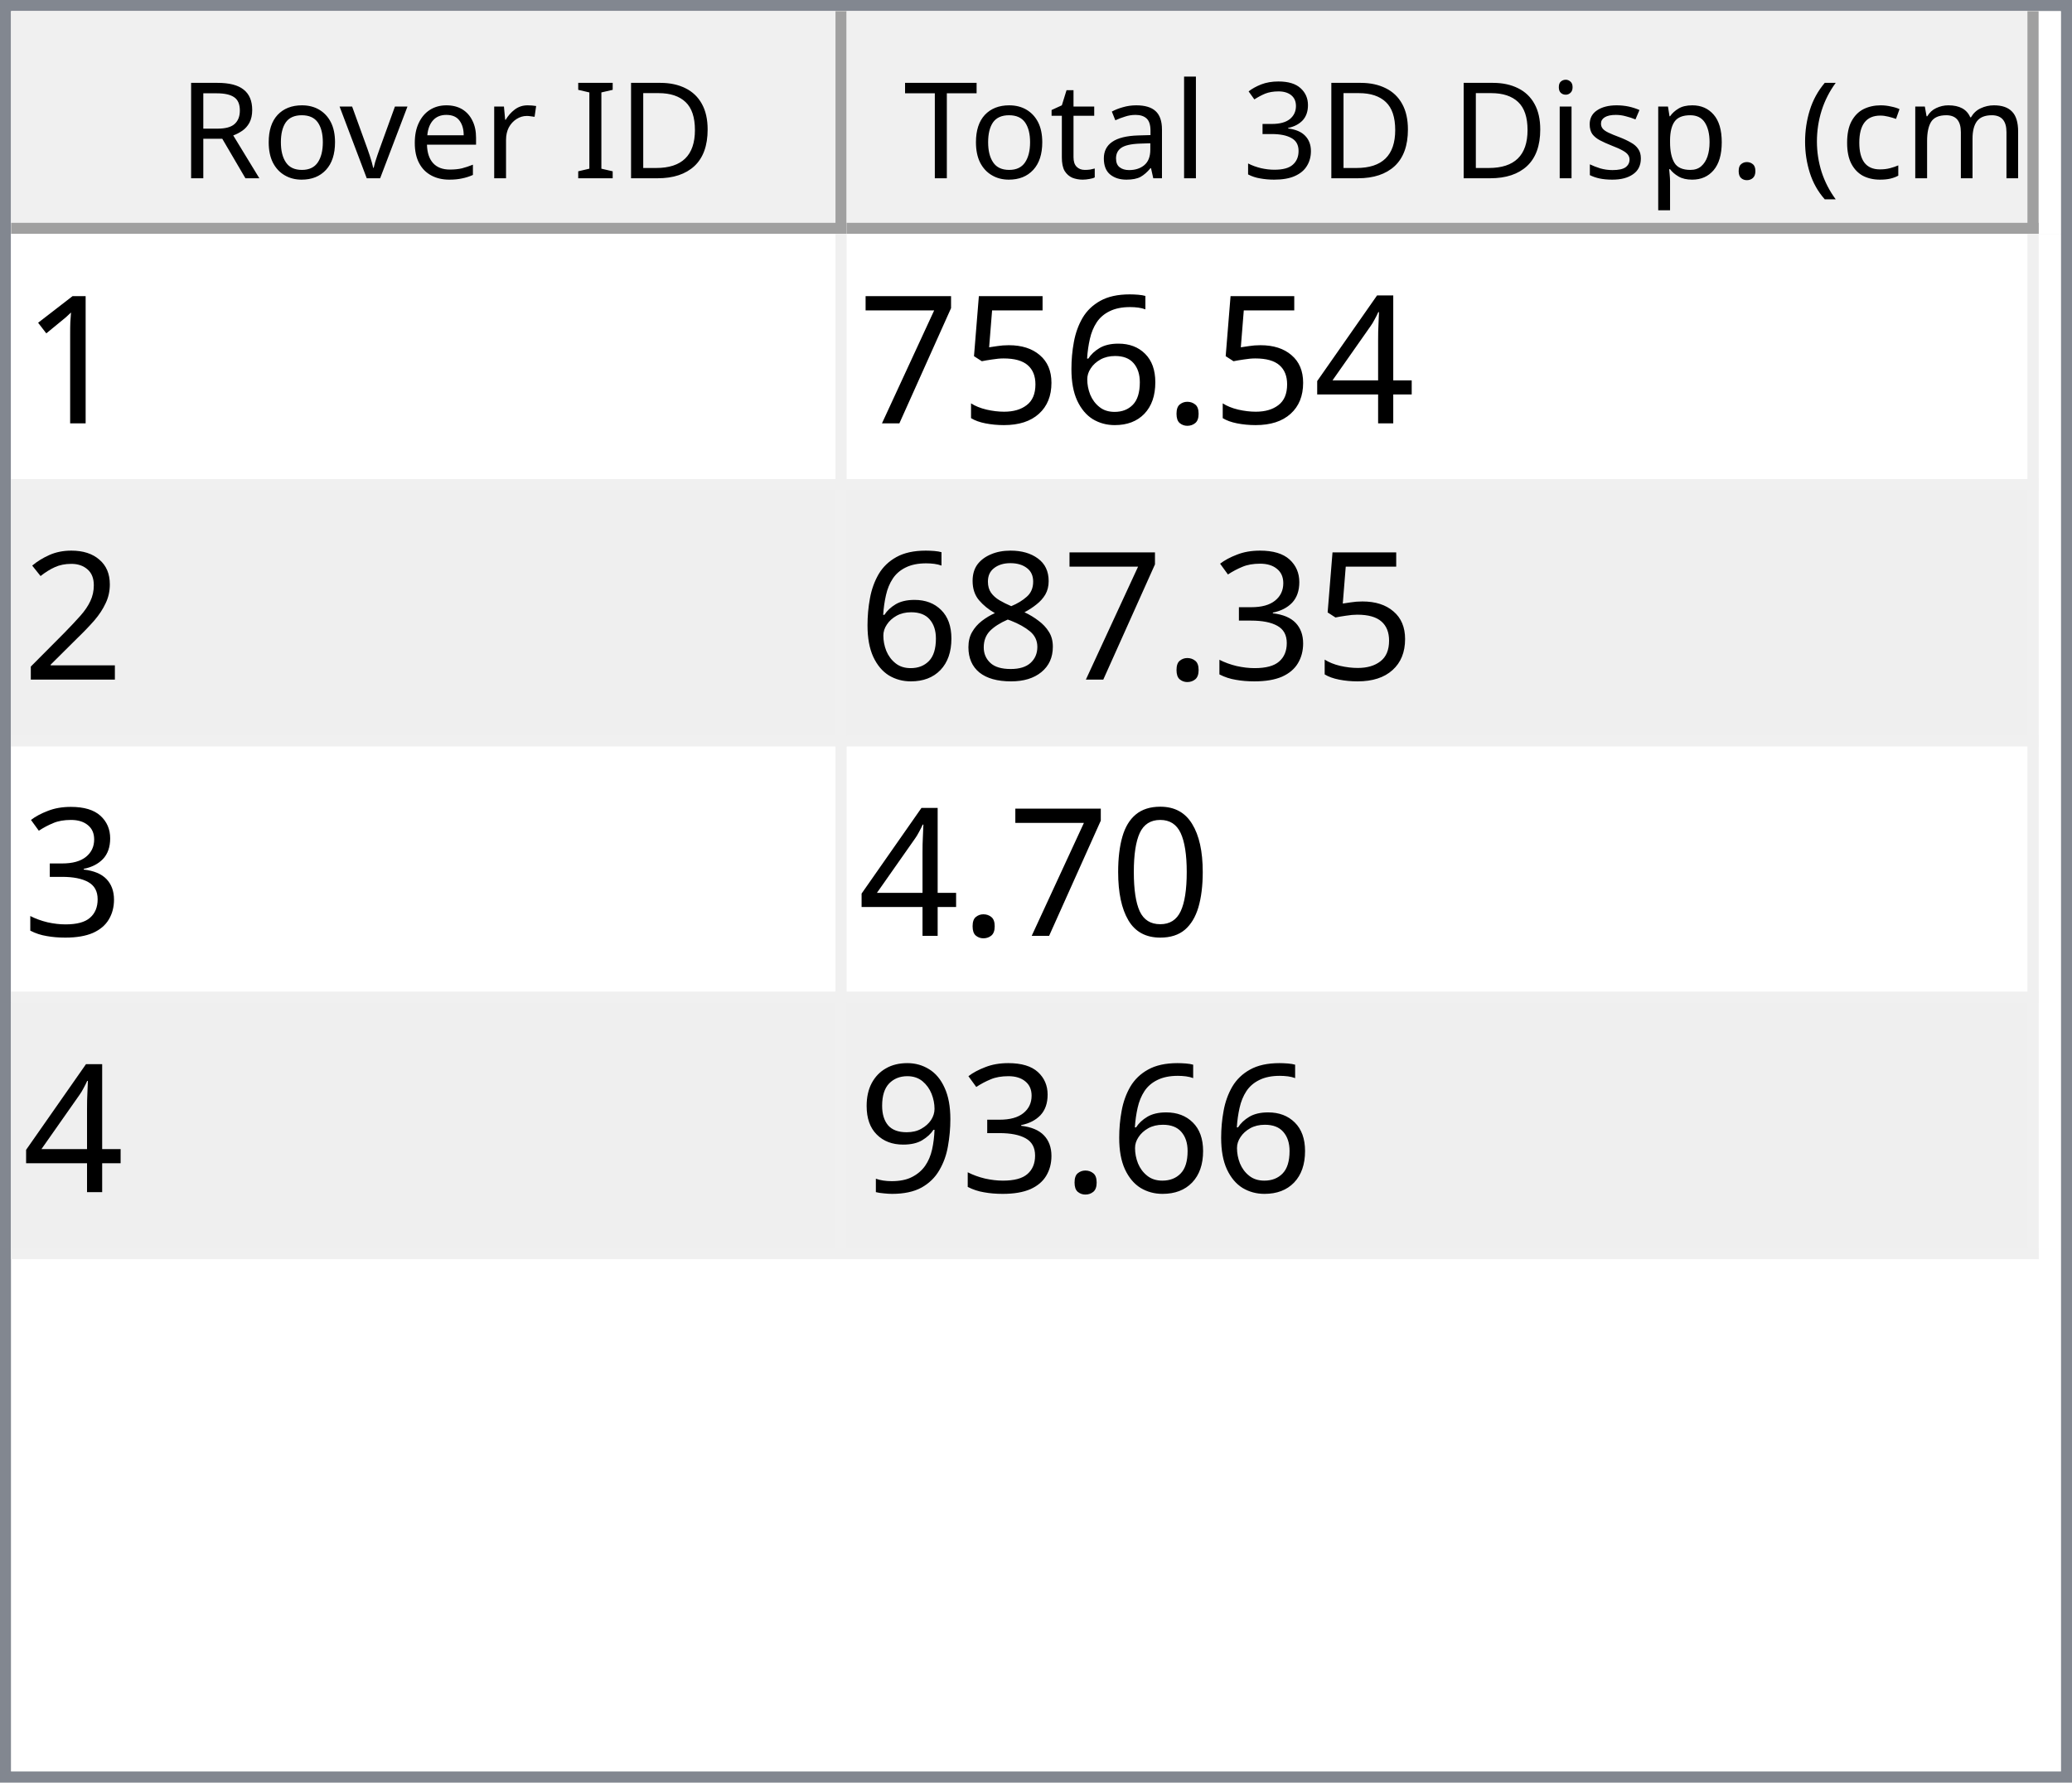
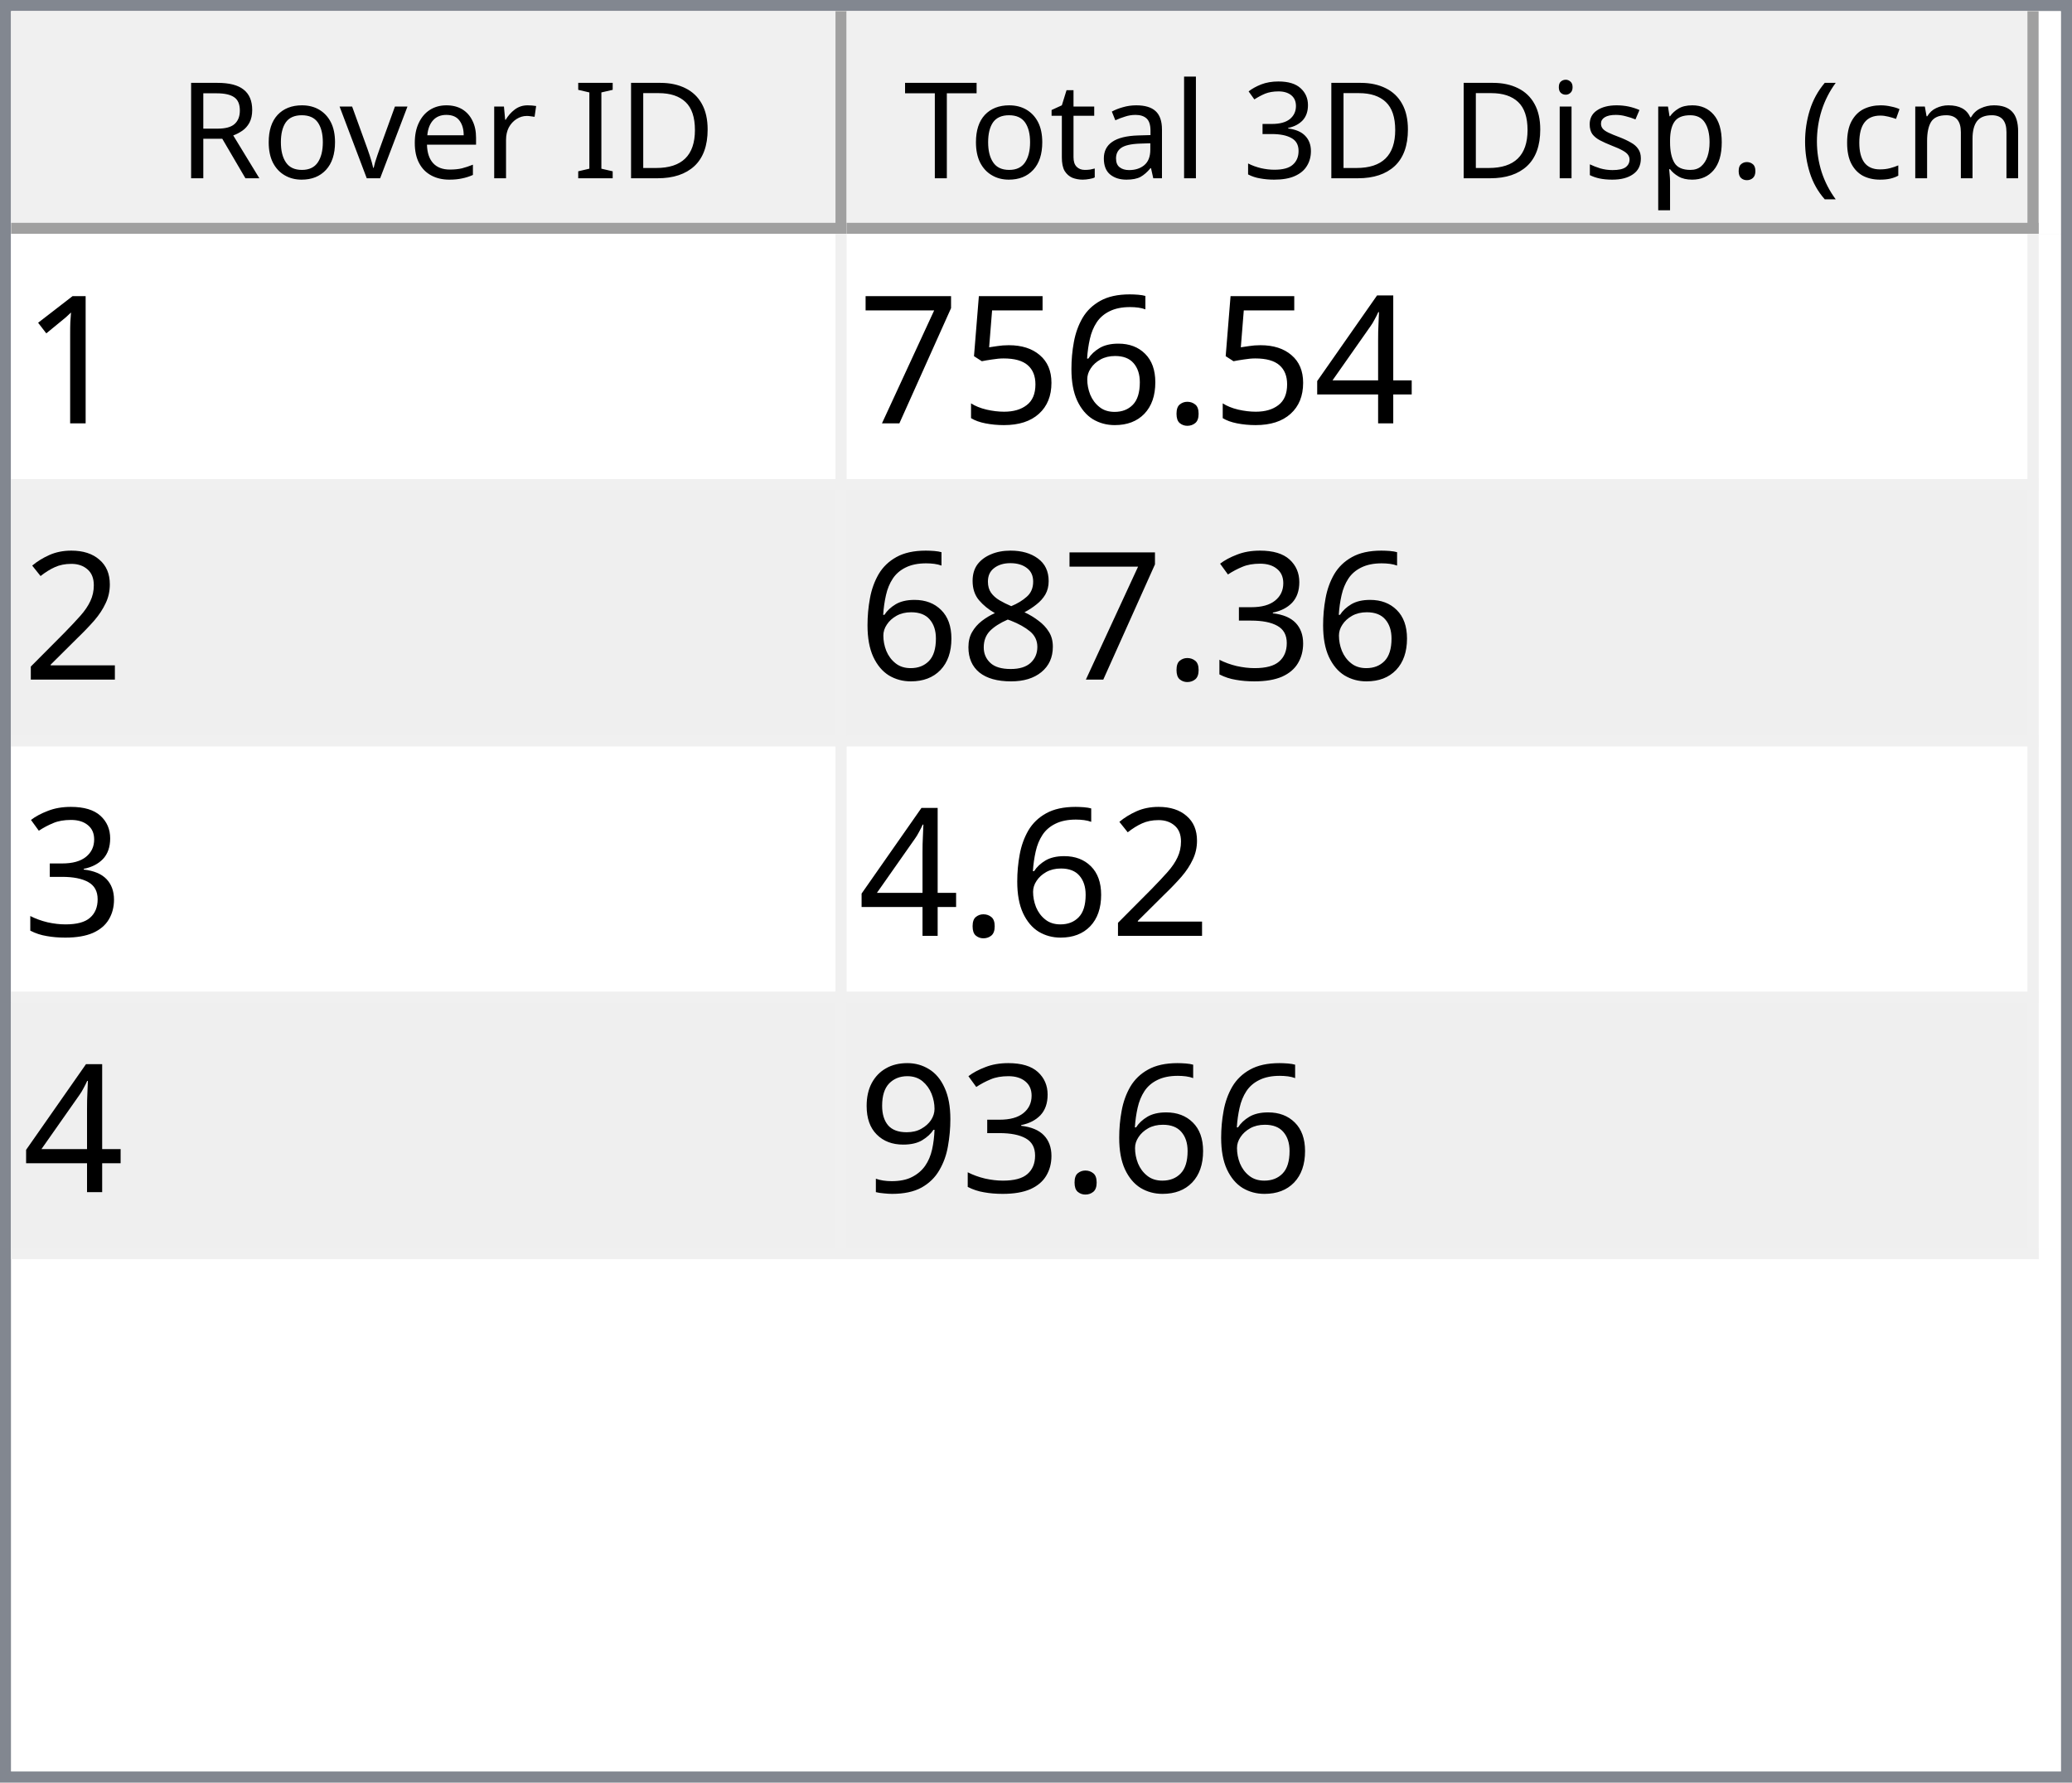
<svg xmlns="http://www.w3.org/2000/svg" style="fill-opacity:1; color-rendering:auto; color-interpolation:auto; text-rendering:auto; stroke:black; stroke-linecap:square; stroke-miterlimit:10; shape-rendering:auto; stroke-opacity:1; fill:black; stroke-dasharray:none; font-weight:normal; stroke-width:1; font-family:'Dialog'; font-style:normal; stroke-linejoin:miter; font-size:12px; stroke-dashoffset:0; image-rendering:auto;" width="186" height="160">
  <defs id="genericDefs" />
  <g>
    <defs id="defs1">
      <clipPath clipPathUnits="userSpaceOnUse" id="clipPath1">
        <path d="M0 0 L186 0 L186 160 L0 160 L0 0 Z" />
      </clipPath>
      <clipPath clipPathUnits="userSpaceOnUse" id="clipPath2">
        <path d="M0 0 L0 160 L186 160 L186 0 Z" />
      </clipPath>
      <clipPath clipPathUnits="userSpaceOnUse" id="clipPath3">
        <path d="M0 0 L0 20 L184 20 L184 0 Z" />
      </clipPath>
      <clipPath clipPathUnits="userSpaceOnUse" id="clipPath4">
        <path d="M0 0 L0 20 L75 20 L75 0 Z" />
      </clipPath>
      <clipPath clipPathUnits="userSpaceOnUse" id="clipPath5">
        <path d="M1 1 L1 19 L74 19 L74 1 Z" />
      </clipPath>
      <clipPath clipPathUnits="userSpaceOnUse" id="clipPath6">
        <path d="M0 0 L0 18 L73 18 L73 0 Z" />
      </clipPath>
      <clipPath clipPathUnits="userSpaceOnUse" id="clipPath7">
        <path d="M-0.5 -0.5 L-0.5 19.5 L74.5 19.5 L74.5 -0.5 Z" />
      </clipPath>
      <clipPath clipPathUnits="userSpaceOnUse" id="clipPath8">
        <path d="M0 0 L0 20 L107 20 L107 0 Z" />
      </clipPath>
      <clipPath clipPathUnits="userSpaceOnUse" id="clipPath9">
        <path d="M1 1 L1 19 L106 19 L106 1 Z" />
      </clipPath>
      <clipPath clipPathUnits="userSpaceOnUse" id="clipPath10">
        <path d="M0 0 L0 18 L105 18 L105 0 Z" />
      </clipPath>
      <clipPath clipPathUnits="userSpaceOnUse" id="clipPath11">
        <path d="M-0.5 -0.5 L-0.5 19.5 L106.5 19.5 L106.5 -0.5 Z" />
      </clipPath>
      <clipPath clipPathUnits="userSpaceOnUse" id="clipPath12">
        <path d="M0 0 L0 138 L184 138 L184 0 Z" />
      </clipPath>
      <clipPath clipPathUnits="userSpaceOnUse" id="clipPath13">
        <path d="M0 0 L0 92 L182 92 L182 0 Z" />
      </clipPath>
      <clipPath clipPathUnits="userSpaceOnUse" id="clipPath14">
        <path d="M-0.5 -0.5 L-0.5 91.5 L181.5 91.5 L181.5 -0.5 Z" />
      </clipPath>
      <clipPath clipPathUnits="userSpaceOnUse" id="clipPath15">
        <path d="M0 0 L0 22 L74 22 L74 0 Z" />
      </clipPath>
      <clipPath clipPathUnits="userSpaceOnUse" id="clipPath16">
        <path d="M0 0 L0 22 L106 22 L106 0 Z" />
      </clipPath>
      <font horiz-adv-x="64.551" id="font1">
        <font-face ascent="107.91" descent="25.098" units-per-em="100" style="font-style:normal; font-family:Segoe UI; font-weight:normal;" />
        <missing-glyph horiz-adv-x="64.551" d="M8.109 0 L8.109 68.266 L56.453 68.266 L56.453 0 L8.109 0 ZM15.328 7.234 L49.219 7.234 L49.219 61.031 L15.328 61.031 L15.328 7.234 Z" />
        <glyph unicode="D" horiz-adv-x="70.117" d="M9.188 0 L9.188 70.016 L28.516 70.016 Q65.531 70.016 65.531 35.891 Q65.531 19.672 55.25 9.836 Q44.969 0 27.734 0 L9.188 0 ZM17.391 62.594 L17.391 7.422 L27.828 7.422 Q41.609 7.422 49.273 14.797 Q56.938 22.172 56.938 35.688 Q56.938 62.594 28.328 62.594 L17.391 62.594 Z" />
        <glyph unicode="I" horiz-adv-x="26.611" d="M17.391 0 L9.188 0 L9.188 70.016 L17.391 70.016 L17.391 0 Z" />
        <glyph unicode=" " horiz-adv-x="27.393" d="" />
        <glyph unicode="r" horiz-adv-x="34.766" d="M34.188 41.891 Q32.078 43.5 28.125 43.5 Q23 43.5 19.555 38.672 Q16.109 33.844 16.109 25.484 L16.109 0 L8.109 0 L8.109 50 L16.109 50 L16.109 39.703 L16.312 39.703 Q18.016 44.969 21.531 47.922 Q25.047 50.875 29.391 50.875 Q32.516 50.875 34.188 50.203 L34.188 41.891 Z" />
        <glyph unicode="e" horiz-adv-x="52.295" d="M48.297 23 L12.984 23 Q13.188 14.656 17.484 10.109 Q21.781 5.562 29.297 5.562 Q37.75 5.562 44.828 11.141 L44.828 3.609 Q38.234 -1.172 27.391 -1.172 Q16.797 -1.172 10.742 5.641 Q4.688 12.453 4.688 24.812 Q4.688 36.469 11.305 43.82 Q17.922 51.172 27.734 51.172 Q37.547 51.172 42.922 44.828 Q48.297 38.484 48.297 27.203 L48.297 23 ZM40.094 29.781 Q40.047 36.719 36.75 40.578 Q33.453 44.438 27.594 44.438 Q21.922 44.438 17.969 40.383 Q14.016 36.328 13.094 29.781 L40.094 29.781 Z" />
        <glyph unicode="v" horiz-adv-x="47.9" d="M47.406 50 L27.484 0 L19.625 0 L0.688 50 L9.469 50 L22.172 13.672 Q23.578 9.672 23.922 6.688 L24.125 6.688 Q24.609 10.453 25.688 13.484 L38.969 50 L47.406 50 Z" />
        <glyph unicode="o" horiz-adv-x="58.594" d="M29 -1.172 Q17.922 -1.172 11.305 5.836 Q4.688 12.844 4.688 24.422 Q4.688 37.016 11.57 44.094 Q18.453 51.172 30.172 51.172 Q41.359 51.172 47.633 44.289 Q53.906 37.406 53.906 25.203 Q53.906 13.234 47.141 6.031 Q40.375 -1.172 29 -1.172 ZM29.594 44.438 Q21.875 44.438 17.383 39.188 Q12.891 33.938 12.891 24.703 Q12.891 15.828 17.43 10.695 Q21.969 5.562 29.594 5.562 Q37.359 5.562 41.531 10.594 Q45.703 15.625 45.703 24.906 Q45.703 34.281 41.531 39.359 Q37.359 44.438 29.594 44.438 Z" />
        <glyph unicode="R" horiz-adv-x="59.814" d="M59.375 0 L49.609 0 L37.891 19.625 Q36.281 22.359 34.766 24.289 Q33.25 26.219 31.664 27.438 Q30.078 28.656 28.25 29.219 Q26.422 29.781 24.125 29.781 L17.391 29.781 L17.391 0 L9.188 0 L9.188 70.016 L30.078 70.016 Q34.672 70.016 38.555 68.867 Q42.438 67.719 45.289 65.375 Q48.141 63.031 49.758 59.547 Q51.375 56.062 51.375 51.375 Q51.375 47.703 50.273 44.656 Q49.172 41.609 47.148 39.211 Q45.125 36.812 42.266 35.133 Q39.406 33.453 35.844 32.516 L35.844 32.328 Q37.594 31.547 38.891 30.547 Q40.188 29.547 41.359 28.18 Q42.531 26.812 43.68 25.078 Q44.828 23.344 46.234 21.047 L59.375 0 ZM17.391 62.594 L17.391 37.203 L28.516 37.203 Q31.594 37.203 34.203 38.133 Q36.812 39.062 38.719 40.797 Q40.625 42.531 41.703 45.047 Q42.781 47.562 42.781 50.688 Q42.781 56.297 39.141 59.445 Q35.5 62.594 28.609 62.594 L17.391 62.594 Z" />
        <glyph unicode=")" horiz-adv-x="30.176" d="M8.297 -15.922 L1.172 -15.922 Q16.406 2.344 16.406 26.812 Q16.406 51.469 1.078 70.016 L8.297 70.016 Q23.531 52.156 23.531 26.703 Q23.531 1.375 8.297 -15.922 Z" />
        <glyph unicode="m" horiz-adv-x="86.133" d="M79.109 0 L71.094 0 L71.094 28.719 Q71.094 37.016 68.531 40.727 Q65.969 44.438 59.906 44.438 Q54.781 44.438 51.195 39.75 Q47.609 35.062 47.609 28.516 L47.609 0 L39.594 0 L39.594 29.688 Q39.594 44.438 28.219 44.438 Q22.953 44.438 19.531 40.016 Q16.109 35.594 16.109 28.516 L16.109 0 L8.109 0 L8.109 50 L16.109 50 L16.109 42.094 L16.312 42.094 Q21.625 51.172 31.844 51.172 Q36.969 51.172 40.773 48.312 Q44.578 45.453 46 40.828 Q51.562 51.172 62.594 51.172 Q79.109 51.172 79.109 30.812 L79.109 0 Z" />
        <glyph unicode="c" horiz-adv-x="46.191" d="M42.188 2.297 Q36.422 -1.172 28.516 -1.172 Q17.828 -1.172 11.258 5.789 Q4.688 12.75 4.688 23.828 Q4.688 36.188 11.766 43.68 Q18.844 51.172 30.672 51.172 Q37.25 51.172 42.281 48.734 L42.281 40.531 Q36.719 44.438 30.375 44.438 Q22.703 44.438 17.797 38.945 Q12.891 33.453 12.891 24.516 Q12.891 15.719 17.508 10.641 Q22.125 5.562 29.891 5.562 Q36.422 5.562 42.188 9.906 L42.188 2.297 Z" />
        <glyph unicode="(" horiz-adv-x="30.176" d="M29.109 -15.922 L21.969 -15.922 Q6.844 1.375 6.844 26.703 Q6.844 52.156 21.969 70.016 L29.203 70.016 Q13.875 51.469 13.875 26.812 Q13.875 2.344 29.109 -15.922 Z" />
        <glyph unicode="." horiz-adv-x="21.68" d="M10.891 -1.078 Q8.641 -1.078 7.055 0.539 Q5.469 2.156 5.469 4.391 Q5.469 6.641 7.055 8.273 Q8.641 9.906 10.891 9.906 Q13.188 9.906 14.797 8.273 Q16.406 6.641 16.406 4.391 Q16.406 2.156 14.797 0.539 Q13.188 -1.078 10.891 -1.078 Z" />
        <glyph unicode="p" horiz-adv-x="58.789" d="M16.312 7.234 L16.109 7.234 L16.109 -23 L8.109 -23 L8.109 50 L16.109 50 L16.109 41.219 L16.312 41.219 Q22.219 51.172 33.594 51.172 Q43.266 51.172 48.688 44.461 Q54.109 37.75 54.109 26.469 Q54.109 13.922 48 6.375 Q41.891 -1.172 31.297 -1.172 Q21.578 -1.172 16.312 7.234 ZM16.109 27.391 L16.109 20.406 Q16.109 14.203 20.141 9.883 Q24.172 5.562 30.375 5.562 Q37.641 5.562 41.773 11.133 Q45.906 16.703 45.906 26.609 Q45.906 34.969 42.047 39.703 Q38.188 44.438 31.594 44.438 Q24.609 44.438 20.359 39.578 Q16.109 34.719 16.109 27.391 Z" />
        <glyph unicode="s" horiz-adv-x="42.432" d="M5.078 1.812 L5.078 10.406 Q11.625 5.562 19.484 5.562 Q30.031 5.562 30.031 12.594 Q30.031 14.594 29.125 15.992 Q28.219 17.391 26.68 18.461 Q25.141 19.531 23.07 20.383 Q21 21.234 18.609 22.172 Q15.281 23.484 12.766 24.828 Q10.25 26.172 8.57 27.859 Q6.891 29.547 6.031 31.695 Q5.172 33.844 5.172 36.719 Q5.172 40.234 6.789 42.945 Q8.406 45.656 11.086 47.484 Q13.766 49.312 17.211 50.242 Q20.656 51.172 24.312 51.172 Q30.812 51.172 35.938 48.922 L35.938 40.828 Q30.422 44.438 23.25 44.438 Q21 44.438 19.195 43.922 Q17.391 43.406 16.094 42.477 Q14.797 41.547 14.086 40.258 Q13.375 38.969 13.375 37.406 Q13.375 35.453 14.086 34.133 Q14.797 32.812 16.164 31.789 Q17.531 30.766 19.484 29.938 Q21.438 29.109 23.922 28.125 Q27.25 26.859 29.883 25.516 Q32.516 24.172 34.375 22.484 Q36.234 20.797 37.234 18.602 Q38.234 16.406 38.234 13.375 Q38.234 9.672 36.602 6.938 Q34.969 4.203 32.234 2.398 Q29.5 0.594 25.93 -0.289 Q22.359 -1.172 18.453 -1.172 Q10.75 -1.172 5.078 1.812 Z" />
        <glyph unicode="i" horiz-adv-x="24.219" d="M12.203 62.703 Q10.062 62.703 8.547 64.164 Q7.031 65.625 7.031 67.875 Q7.031 70.125 8.547 71.609 Q10.062 73.094 12.203 73.094 Q14.406 73.094 15.945 71.609 Q17.484 70.125 17.484 67.875 Q17.484 65.719 15.945 64.211 Q14.406 62.703 12.203 62.703 ZM16.109 0 L8.109 0 L8.109 50 L16.109 50 L16.109 0 Z" />
        <glyph unicode="3" horiz-adv-x="53.906" d="M46.531 19.828 Q46.531 15.094 44.75 11.211 Q42.969 7.328 39.719 4.57 Q36.469 1.812 31.93 0.297 Q27.391 -1.219 21.922 -1.219 Q11.922 -1.219 6 2.594 L6 11.188 Q13.094 5.609 22.219 5.609 Q25.875 5.609 28.828 6.539 Q31.781 7.469 33.906 9.227 Q36.031 10.984 37.18 13.477 Q38.328 15.969 38.328 19.094 Q38.328 32.812 18.797 32.812 L12.984 32.812 L12.984 39.594 L18.5 39.594 Q35.797 39.594 35.797 52.484 Q35.797 64.406 22.609 64.406 Q15.188 64.406 8.688 59.422 L8.688 67.188 Q15.375 71.188 24.609 71.188 Q29 71.188 32.57 69.969 Q36.141 68.75 38.68 66.555 Q41.219 64.359 42.609 61.281 Q44 58.203 44 54.5 Q44 40.672 30.031 36.719 L30.031 36.531 Q33.594 36.141 36.625 34.797 Q39.656 33.453 41.852 31.305 Q44.047 29.156 45.289 26.25 Q46.531 23.344 46.531 19.828 Z" />
        <glyph unicode="l" horiz-adv-x="24.219" d="M16.109 0 L8.109 0 L8.109 74.031 L16.109 74.031 L16.109 0 Z" />
        <glyph unicode="a" horiz-adv-x="50.879" d="M43.891 0 L35.891 0 L35.891 7.812 L35.688 7.812 Q30.469 -1.172 20.312 -1.172 Q12.844 -1.172 8.617 2.781 Q4.391 6.734 4.391 13.281 Q4.391 27.297 20.906 29.594 L35.891 31.688 Q35.891 44.438 25.594 44.438 Q16.547 44.438 9.281 38.281 L9.281 46.484 Q16.656 51.172 26.266 51.172 Q43.891 51.172 43.891 32.516 L43.891 0 ZM35.891 25.297 L23.828 23.641 Q18.266 22.859 15.43 20.875 Q12.594 18.891 12.594 13.875 Q12.594 10.203 15.211 7.883 Q17.828 5.562 22.172 5.562 Q28.125 5.562 32.008 9.742 Q35.891 13.922 35.891 20.312 L35.891 25.297 Z" />
        <glyph unicode="t" horiz-adv-x="33.887" d="M31.297 0.484 Q28.469 -1.078 23.828 -1.078 Q10.688 -1.078 10.688 13.578 L10.688 43.172 L2.094 43.172 L2.094 50 L10.688 50 L10.688 62.203 L18.703 64.797 L18.703 50 L31.297 50 L31.297 43.172 L18.703 43.172 L18.703 14.984 Q18.703 9.969 20.414 7.82 Q22.125 5.672 26.078 5.672 Q29.109 5.672 31.297 7.328 L31.297 0.484 Z" />
        <glyph unicode="T" horiz-adv-x="52.393" d="M50.594 62.594 L30.375 62.594 L30.375 0 L22.172 0 L22.172 62.594 L2 62.594 L2 70.016 L50.594 70.016 L50.594 62.594 Z" />
      </font>
      <font horiz-adv-x="75.0" id="font2">
        <font-face ascent="100.537" descent="21.973" units-per-em="100" style="font-style:normal; font-family:sans-serif; font-weight:normal;" />
        <missing-glyph horiz-adv-x="75.0" d="M12.5 0 L12.5 62.5 L62.5 62.5 L62.5 0 L12.5 0 ZM14.062 1.562 L60.938 1.562 L60.938 60.938 L14.062 60.938 L14.062 1.562 Z" />
        <glyph unicode="1" horiz-adv-x="55.615" d="M37.25 0 L28.469 0 L28.469 56 Q25.297 52.984 20.141 49.953 Q14.984 46.922 10.891 45.406 L10.891 53.906 Q18.266 57.375 23.781 62.305 Q29.297 67.234 31.594 71.875 L37.25 71.875 L37.25 0 Z" />
        <glyph unicode="4" horiz-adv-x="55.615" d="M32.328 0 L32.328 17.141 L1.266 17.141 L1.266 25.203 L33.938 71.578 L41.109 71.578 L41.109 25.203 L50.781 25.203 L50.781 17.141 L41.109 17.141 L41.109 0 L32.328 0 ZM32.328 25.203 L32.328 57.469 L9.906 25.203 L32.328 25.203 Z" />
        <glyph unicode="." horiz-adv-x="27.783" d="M9.078 0 L9.078 10.016 L19.094 10.016 L19.094 0 L9.078 0 Z" />
        <glyph unicode="6" horiz-adv-x="55.615" d="M49.75 54.047 L41.016 53.375 Q39.844 58.547 37.703 60.891 Q34.125 64.656 28.906 64.656 Q24.703 64.656 21.531 62.312 Q17.391 59.281 14.992 53.469 Q12.594 47.656 12.5 36.922 Q15.672 41.75 20.266 44.094 Q24.859 46.438 29.891 46.438 Q38.672 46.438 44.852 39.969 Q51.031 33.5 51.031 23.25 Q51.031 16.5 48.125 10.719 Q45.219 4.938 40.141 1.859 Q35.062 -1.219 28.609 -1.219 Q17.625 -1.219 10.695 6.859 Q3.766 14.938 3.766 33.5 Q3.766 54.25 11.422 63.672 Q18.109 71.875 29.438 71.875 Q37.891 71.875 43.289 67.141 Q48.688 62.406 49.75 54.047 ZM13.875 23.188 Q13.875 18.656 15.797 14.508 Q17.719 10.359 21.188 8.18 Q24.656 6 28.469 6 Q34.031 6 38.039 10.492 Q42.047 14.984 42.047 22.703 Q42.047 30.125 38.086 34.398 Q34.125 38.672 28.125 38.672 Q22.172 38.672 18.023 34.398 Q13.875 30.125 13.875 23.188 Z" />
        <glyph unicode="5" horiz-adv-x="55.615" d="M4.156 18.75 L13.375 19.531 Q14.406 12.797 18.141 9.398 Q21.875 6 27.156 6 Q33.5 6 37.891 10.789 Q42.281 15.578 42.281 23.484 Q42.281 31 38.062 35.352 Q33.844 39.703 27 39.703 Q22.75 39.703 19.336 37.773 Q15.922 35.844 13.969 32.766 L5.719 33.844 L12.641 70.609 L48.25 70.609 L48.25 62.203 L19.672 62.203 L15.828 42.969 Q22.266 47.469 29.344 47.469 Q38.719 47.469 45.164 40.969 Q51.609 34.469 51.609 24.266 Q51.609 14.547 45.953 7.469 Q39.062 -1.219 27.156 -1.219 Q17.391 -1.219 11.211 4.25 Q5.031 9.719 4.156 18.75 Z" />
        <glyph unicode="7" horiz-adv-x="55.615" d="M4.734 62.203 L4.734 70.656 L51.078 70.656 L51.078 63.812 Q44.234 56.547 37.523 44.484 Q30.812 32.422 27.156 19.672 Q24.516 10.688 23.781 0 L14.75 0 Q14.891 8.453 18.062 20.414 Q21.234 32.375 27.172 43.484 Q33.109 54.594 39.797 62.203 L4.734 62.203 Z" />
        <glyph unicode="2" horiz-adv-x="55.615" d="M50.344 8.453 L50.344 0 L3.031 0 Q2.938 3.172 4.047 6.109 Q5.859 10.938 9.836 15.625 Q13.812 20.312 21.344 26.469 Q33.016 36.031 37.117 41.625 Q41.219 47.219 41.219 52.203 Q41.219 57.422 37.477 61.008 Q33.734 64.594 27.734 64.594 Q21.391 64.594 17.578 60.789 Q13.766 56.984 13.719 50.25 L4.688 51.172 Q5.609 61.281 11.664 66.578 Q17.719 71.875 27.938 71.875 Q38.234 71.875 44.242 66.164 Q50.25 60.453 50.25 52 Q50.25 47.703 48.492 43.555 Q46.734 39.406 42.656 34.812 Q38.578 30.219 29.109 22.219 Q21.188 15.578 18.945 13.211 Q16.703 10.844 15.234 8.453 L50.344 8.453 Z" />
        <glyph unicode="3" horiz-adv-x="55.615" d="M4.203 18.891 L12.984 20.062 Q14.5 12.594 18.141 9.297 Q21.781 6 27 6 Q33.203 6 37.477 10.297 Q41.75 14.594 41.75 20.953 Q41.75 27 37.797 30.93 Q33.844 34.859 27.734 34.859 Q25.25 34.859 21.531 33.891 L22.516 41.609 Q23.391 41.5 23.922 41.5 Q29.547 41.5 34.039 44.43 Q38.531 47.359 38.531 53.469 Q38.531 58.297 35.258 61.477 Q31.984 64.656 26.812 64.656 Q21.688 64.656 18.266 61.43 Q14.844 58.203 13.875 51.766 L5.078 53.328 Q6.688 62.156 12.398 67.016 Q18.109 71.875 26.609 71.875 Q32.469 71.875 37.398 69.359 Q42.328 66.844 44.945 62.5 Q47.562 58.156 47.562 53.266 Q47.562 48.641 45.07 44.828 Q42.578 41.016 37.703 38.766 Q44.047 37.312 47.562 32.695 Q51.078 28.078 51.078 21.141 Q51.078 11.766 44.242 5.25 Q37.406 -1.266 26.953 -1.266 Q17.531 -1.266 11.305 4.352 Q5.078 9.969 4.203 18.891 Z" />
        <glyph unicode="8" horiz-adv-x="55.615" d="M17.672 38.812 Q12.203 40.828 9.57 44.539 Q6.938 48.25 6.938 53.422 Q6.938 61.234 12.555 66.555 Q18.172 71.875 27.484 71.875 Q36.859 71.875 42.578 66.43 Q48.297 60.984 48.297 53.172 Q48.297 48.188 45.68 44.508 Q43.062 40.828 37.75 38.812 Q44.344 36.672 47.781 31.883 Q51.219 27.094 51.219 20.453 Q51.219 11.281 44.727 5.031 Q38.234 -1.219 27.641 -1.219 Q17.047 -1.219 10.547 5.055 Q4.047 11.328 4.047 20.703 Q4.047 27.688 7.594 32.398 Q11.141 37.109 17.672 38.812 ZM15.922 53.719 Q15.922 48.641 19.195 45.414 Q22.469 42.188 27.688 42.188 Q32.766 42.188 36.016 45.383 Q39.266 48.578 39.266 53.219 Q39.266 58.062 35.914 61.359 Q32.562 64.656 27.594 64.656 Q22.562 64.656 19.242 61.43 Q15.922 58.203 15.922 53.719 ZM13.094 20.656 Q13.094 16.891 14.875 13.375 Q16.656 9.859 20.172 7.93 Q23.688 6 27.734 6 Q34.031 6 38.133 10.055 Q42.234 14.109 42.234 20.359 Q42.234 26.703 38.016 30.859 Q33.797 35.016 27.438 35.016 Q21.234 35.016 17.164 30.914 Q13.094 26.812 13.094 20.656 Z" />
-         <glyph unicode="0" horiz-adv-x="55.615" d="M4.156 35.297 Q4.156 48 6.766 55.742 Q9.375 63.484 14.523 67.68 Q19.672 71.875 27.484 71.875 Q33.25 71.875 37.594 69.555 Q41.938 67.234 44.773 62.867 Q47.609 58.5 49.219 52.227 Q50.828 45.953 50.828 35.297 Q50.828 22.703 48.242 14.969 Q45.656 7.234 40.508 3.008 Q35.359 -1.219 27.484 -1.219 Q17.141 -1.219 11.234 6.203 Q4.156 15.141 4.156 35.297 ZM13.188 35.297 Q13.188 17.672 17.312 11.836 Q21.438 6 27.484 6 Q33.547 6 37.672 11.859 Q41.797 17.719 41.797 35.297 Q41.797 52.984 37.672 58.789 Q33.547 64.594 27.391 64.594 Q21.344 64.594 17.719 59.469 Q13.188 52.938 13.188 35.297 Z" />
        <glyph unicode="9" horiz-adv-x="55.615" d="M5.469 16.547 L13.922 17.328 Q14.984 11.375 18.016 8.688 Q21.047 6 25.781 6 Q29.828 6 32.883 7.859 Q35.938 9.719 37.891 12.82 Q39.844 15.922 41.164 21.195 Q42.484 26.469 42.484 31.938 Q42.484 32.516 42.438 33.688 Q39.797 29.5 35.234 26.883 Q30.672 24.266 25.344 24.266 Q16.453 24.266 10.305 30.711 Q4.156 37.156 4.156 47.703 Q4.156 58.594 10.578 65.234 Q17 71.875 26.656 71.875 Q33.641 71.875 39.43 68.117 Q45.219 64.359 48.219 57.398 Q51.219 50.438 51.219 37.25 Q51.219 23.531 48.242 15.406 Q45.266 7.281 39.383 3.031 Q33.5 -1.219 25.594 -1.219 Q17.188 -1.219 11.867 3.445 Q6.547 8.109 5.469 16.547 ZM41.453 48.141 Q41.453 55.719 37.43 60.156 Q33.406 64.594 27.734 64.594 Q21.875 64.594 17.531 59.812 Q13.188 55.031 13.188 47.406 Q13.188 40.578 17.312 36.305 Q21.438 32.031 27.484 32.031 Q33.594 32.031 37.523 36.305 Q41.453 40.578 41.453 48.141 Z" />
      </font>
    </defs>
    <g style="fill:white; stroke:white;">
      <rect x="0" y="0" width="186" style="clip-path:url(#clipPath1); stroke:none;" height="160" />
    </g>
    <g style="fill:white; text-rendering:optimizeSpeed; color-rendering:optimizeSpeed; image-rendering:optimizeSpeed; shape-rendering:crispEdges; stroke:white; color-interpolation:sRGB;">
      <rect x="0" width="186" height="160" y="0" style="stroke:none;" />
      <path style="stroke:none;" d="M0 160 L186 160 L186 0 L0 0 Z" />
    </g>
    <g style="fill:rgb(240,240,240); font-family:'Segoe UI'; stroke:rgb(240,240,240);">
      <rect x="0" y="0" width="186" style="clip-path:url(#clipPath2); stroke:none;" height="160" />
    </g>
    <g style="fill:rgb(130,135,144); font-family:'Segoe UI'; stroke:rgb(130,135,144);">
      <path d="M0 0 L186 0 L186 160 L0 160 L0 0 ZM1 1 L185 1 L185 159 L1 159 L1 1 Z" style="fill-rule:evenodd; clip-path:url(#clipPath2); stroke:none;" />
    </g>
    <g style="fill:white; font-family:'Segoe UI'; stroke:white;" transform="translate(1,1)">
      <rect x="0" y="0" width="184" style="clip-path:url(#clipPath3); stroke:none;" height="20" />
    </g>
    <g style="fill:rgb(240,240,240); font-family:'Segoe UI'; stroke:rgb(240,240,240);" transform="translate(1,1)">
      <rect x="0" y="0" width="75" style="clip-path:url(#clipPath4); stroke:none;" height="20" />
    </g>
    <g style="font-family:'Segoe UI';" transform="translate(2,2)">
      <text x="14" xml:space="preserve" y="14" style="clip-path:url(#clipPath6); stroke:none;">Rover ID</text>
    </g>
    <g style="fill:rgb(160,160,160); font-family:'Segoe UI'; stroke:rgb(160,160,160); stroke-linejoin:bevel;" transform="translate(1.5,1.5)">
      <line x1="74" x2="74" y1="0" style="fill:none; clip-path:url(#clipPath7);" y2="19" />
    </g>
    <g style="fill:rgb(160,160,160); font-family:'Segoe UI'; stroke:rgb(160,160,160); stroke-linejoin:bevel;" transform="matrix(1,0,0,1,1,1) translate(0.5,0.5)">
      <line x1="0" x2="74" y1="19" style="fill:none; clip-path:url(#clipPath7);" y2="19" />
    </g>
    <g style="fill:rgb(240,240,240); font-family:'Segoe UI'; stroke:rgb(240,240,240);" transform="translate(76,1)">
      <rect x="0" y="0" width="107" style="clip-path:url(#clipPath8); stroke:none;" height="20" />
    </g>
    <g style="font-family:'Segoe UI';" transform="translate(77,2)">
      <text x="1" xml:space="preserve" y="14" style="clip-path:url(#clipPath10); stroke:none;"> Total 3D Disp. (cm)</text>
    </g>
    <g style="fill:rgb(160,160,160); font-family:'Segoe UI'; stroke:rgb(160,160,160); stroke-linejoin:bevel;" transform="translate(76.5,1.5)">
      <line x1="106" x2="106" y1="0" style="fill:none; clip-path:url(#clipPath11);" y2="19" />
    </g>
    <g style="fill:rgb(160,160,160); font-family:'Segoe UI'; stroke:rgb(160,160,160); stroke-linejoin:bevel;" transform="matrix(1,0,0,1,76,1) translate(0.5,0.5)">
      <line x1="0" x2="106" y1="19" style="fill:none; clip-path:url(#clipPath11);" y2="19" />
    </g>
    <g style="fill:white; font-family:'Segoe UI'; stroke:white;" transform="translate(1,21)">
      <rect x="0" y="0" width="184" style="clip-path:url(#clipPath12); stroke:none;" height="138" />
    </g>
    <g style="fill:rgb(240,240,240); font-size:16px; font-family:sans-serif; stroke:rgb(240,240,240);" transform="translate(1,21)">
      <rect x="0" y="0" width="182" style="clip-path:url(#clipPath13); stroke:none;" height="92" />
      <line transform="translate(0.5,0.5)" x1="0" x2="181" y1="22" style="clip-path:url(#clipPath14); fill:none; stroke-linejoin:bevel;" y2="22" />
    </g>
    <g transform="matrix(1,0,0,1,1,21) translate(0.5,0.5)" style="fill:rgb(240,240,240); font-size:16px; font-family:sans-serif; stroke:rgb(240,240,240); stroke-linejoin:bevel;">
      <line x1="0" x2="181" y1="45" style="fill:none; clip-path:url(#clipPath14);" y2="45" />
    </g>
    <g transform="matrix(1,0,0,1,1,21) translate(0.5,0.5)" style="fill:rgb(240,240,240); font-size:16px; font-family:sans-serif; stroke:rgb(240,240,240); stroke-linejoin:bevel;">
      <line x1="0" x2="181" y1="68" style="fill:none; clip-path:url(#clipPath14);" y2="68" />
    </g>
    <g transform="matrix(1,0,0,1,1,21) translate(0.5,0.5)" style="fill:rgb(240,240,240); font-size:16px; font-family:sans-serif; stroke:rgb(240,240,240); stroke-linejoin:bevel;">
      <line x1="0" x2="181" y1="91" style="fill:none; clip-path:url(#clipPath14);" y2="91" />
    </g>
    <g transform="matrix(1,0,0,1,1,21) translate(0.5,0.5)" style="fill:rgb(240,240,240); font-size:16px; font-family:sans-serif; stroke:rgb(240,240,240); stroke-linejoin:bevel;">
      <line x1="74" x2="74" y1="0" style="fill:none; clip-path:url(#clipPath14);" y2="91" />
    </g>
    <g transform="matrix(1,0,0,1,1,21) translate(0.5,0.5)" style="fill:rgb(240,240,240); font-size:16px; font-family:sans-serif; stroke:rgb(240,240,240); stroke-linejoin:bevel;">
      <line x1="181" x2="181" y1="0" style="fill:none; clip-path:url(#clipPath14);" y2="91" />
    </g>
    <g style="fill:white; font-size:16px; font-family:sans-serif; stroke:white;" transform="matrix(1,0,0,1,1,21)">
      <rect x="0" y="0" width="74" style="clip-path:url(#clipPath15); stroke:none;" height="22" />
      <text x="1" y="17" style="fill:black; clip-path:url(#clipPath15); stroke:none;" xml:space="preserve">1</text>
    </g>
    <g style="fill:white; font-size:16px; font-family:sans-serif; stroke:white;" transform="matrix(1,0,0,1,1,21) translate(75,0)">
      <rect x="0" y="0" width="106" style="clip-path:url(#clipPath16); stroke:none;" height="22" />
      <text x="1" y="17" style="fill:black; clip-path:url(#clipPath16); stroke:none;" xml:space="preserve">756.54</text>
    </g>
    <g style="fill:rgb(239,239,239); font-size:16px; font-family:sans-serif; stroke:rgb(239,239,239);" transform="matrix(1,0,0,1,1,21) translate(0,23)">
      <rect x="0" y="0" width="74" style="clip-path:url(#clipPath15); stroke:none;" height="22" />
      <text x="1" y="17" style="fill:black; clip-path:url(#clipPath15); stroke:none;" xml:space="preserve">2</text>
    </g>
    <g style="fill:rgb(239,239,239); font-size:16px; font-family:sans-serif; stroke:rgb(239,239,239);" transform="matrix(1,0,0,1,1,21) translate(75,23)">
      <rect x="0" y="0" width="106" style="clip-path:url(#clipPath16); stroke:none;" height="22" />
-       <text x="1" y="17" style="fill:black; clip-path:url(#clipPath16); stroke:none;" xml:space="preserve">687.35</text>
+       <text x="1" y="17" style="fill:black; clip-path:url(#clipPath16); stroke:none;" xml:space="preserve">687.36</text>
    </g>
    <g style="fill:white; font-size:16px; font-family:sans-serif; stroke:white;" transform="matrix(1,0,0,1,1,21) translate(0,46)">
      <rect x="0" y="0" width="74" style="clip-path:url(#clipPath15); stroke:none;" height="22" />
      <text x="1" y="17" style="fill:black; clip-path:url(#clipPath15); stroke:none;" xml:space="preserve">3</text>
    </g>
    <g style="fill:white; font-size:16px; font-family:sans-serif; stroke:white;" transform="matrix(1,0,0,1,1,21) translate(75,46)">
      <rect x="0" y="0" width="106" style="clip-path:url(#clipPath16); stroke:none;" height="22" />
-       <text x="1" y="17" style="fill:black; clip-path:url(#clipPath16); stroke:none;" xml:space="preserve">4.70</text>
+       <text x="1" y="17" style="fill:black; clip-path:url(#clipPath16); stroke:none;" xml:space="preserve">4.62</text>
    </g>
    <g style="fill:rgb(239,239,239); font-size:16px; font-family:sans-serif; stroke:rgb(239,239,239);" transform="matrix(1,0,0,1,1,21) translate(0,69)">
      <rect x="0" y="0" width="74" style="clip-path:url(#clipPath15); stroke:none;" height="22" />
      <text x="1" y="17" style="fill:black; clip-path:url(#clipPath15); stroke:none;" xml:space="preserve">4</text>
    </g>
    <g style="fill:rgb(239,239,239); font-size:16px; font-family:sans-serif; stroke:rgb(239,239,239);" transform="matrix(1,0,0,1,1,21) translate(75,69)">
      <rect x="0" y="0" width="106" style="clip-path:url(#clipPath16); stroke:none;" height="22" />
      <text x="1" y="17" style="fill:black; clip-path:url(#clipPath16); stroke:none;" xml:space="preserve">93.66</text>
    </g>
  </g>
</svg>
